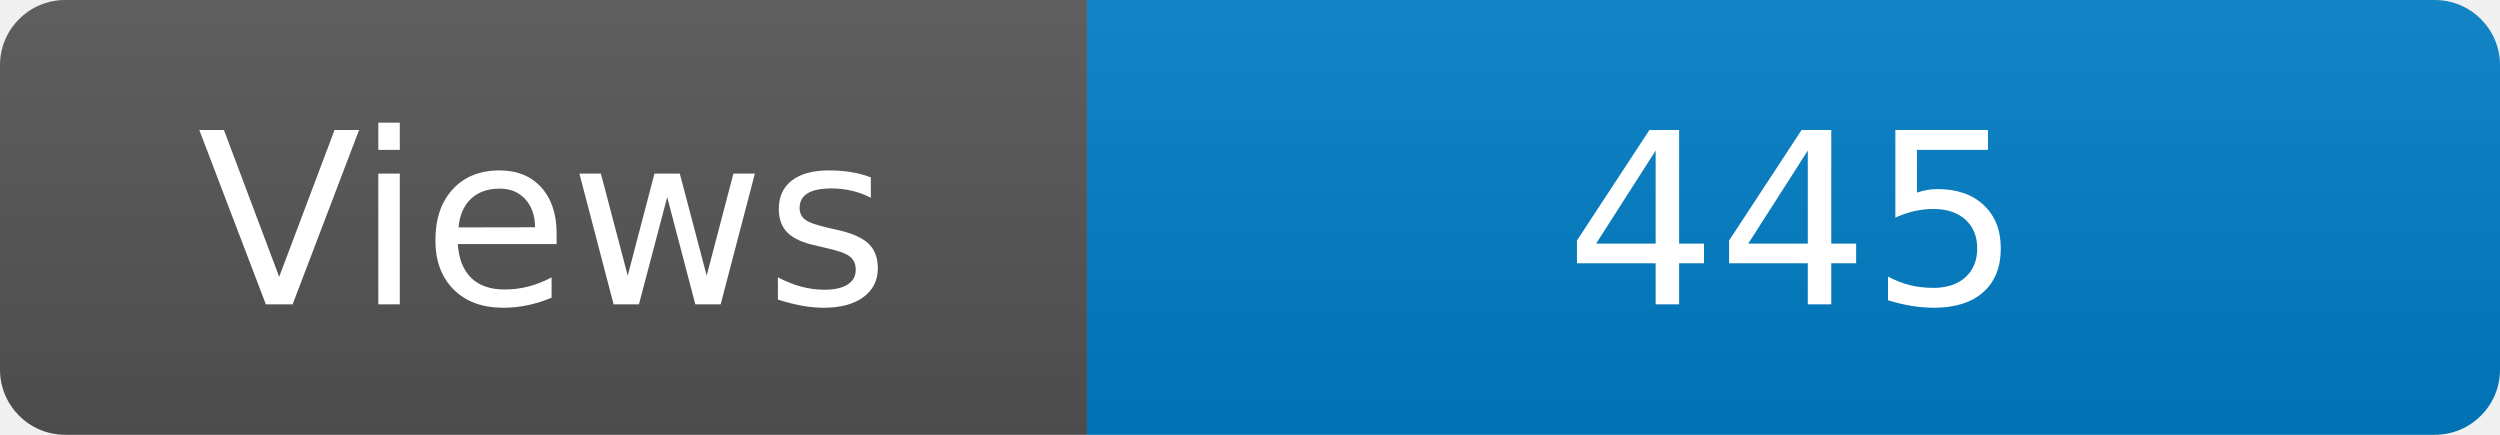
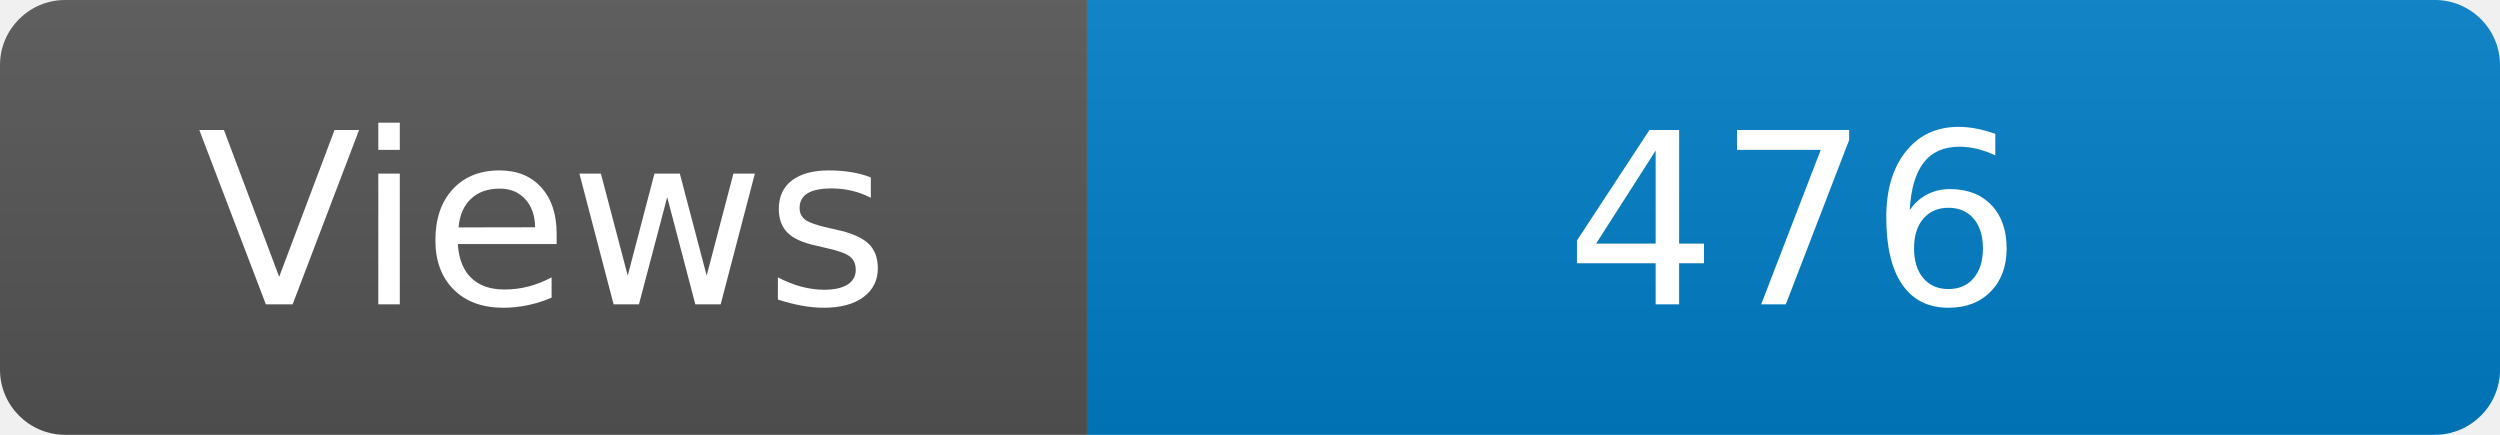
<svg xmlns="http://www.w3.org/2000/svg" width="115" height="20" role="img" aria-label="Maintained?: yes">
  <linearGradient id="s" x2="0" y2="100%">
    <stop offset="0" stop-color="#bbb" stop-opacity=".1" />
    <stop offset="1" stop-opacity=".1" />
  </linearGradient>
  <clipPath id="r">
    <rect width="115" height="20" rx="3" fill="#fff" />
  </clipPath>
  <g clip-path="url(#r)">
    <rect width="50" height="20" fill="#555" />
    <rect x="50" width="160" height="20" fill="#007ec6" />
    <rect width="115" height="20" fill="url(#s)" />
  </g>
  <g fill="#fff" text-anchor="middle" font-family="Verdana,Geneva,DejaVu Sans,sans-serif" font-size="110">
    <text x="250" y="140" transform="scale(.1)" fill="#fff">Views</text>
-     <text x="825" y="140" transform="scale(.1)" fill="#fff">445</text>
+     <text x="825" y="140" transform="scale(.1)" fill="#fff">476</text>
  </g>
</svg>
